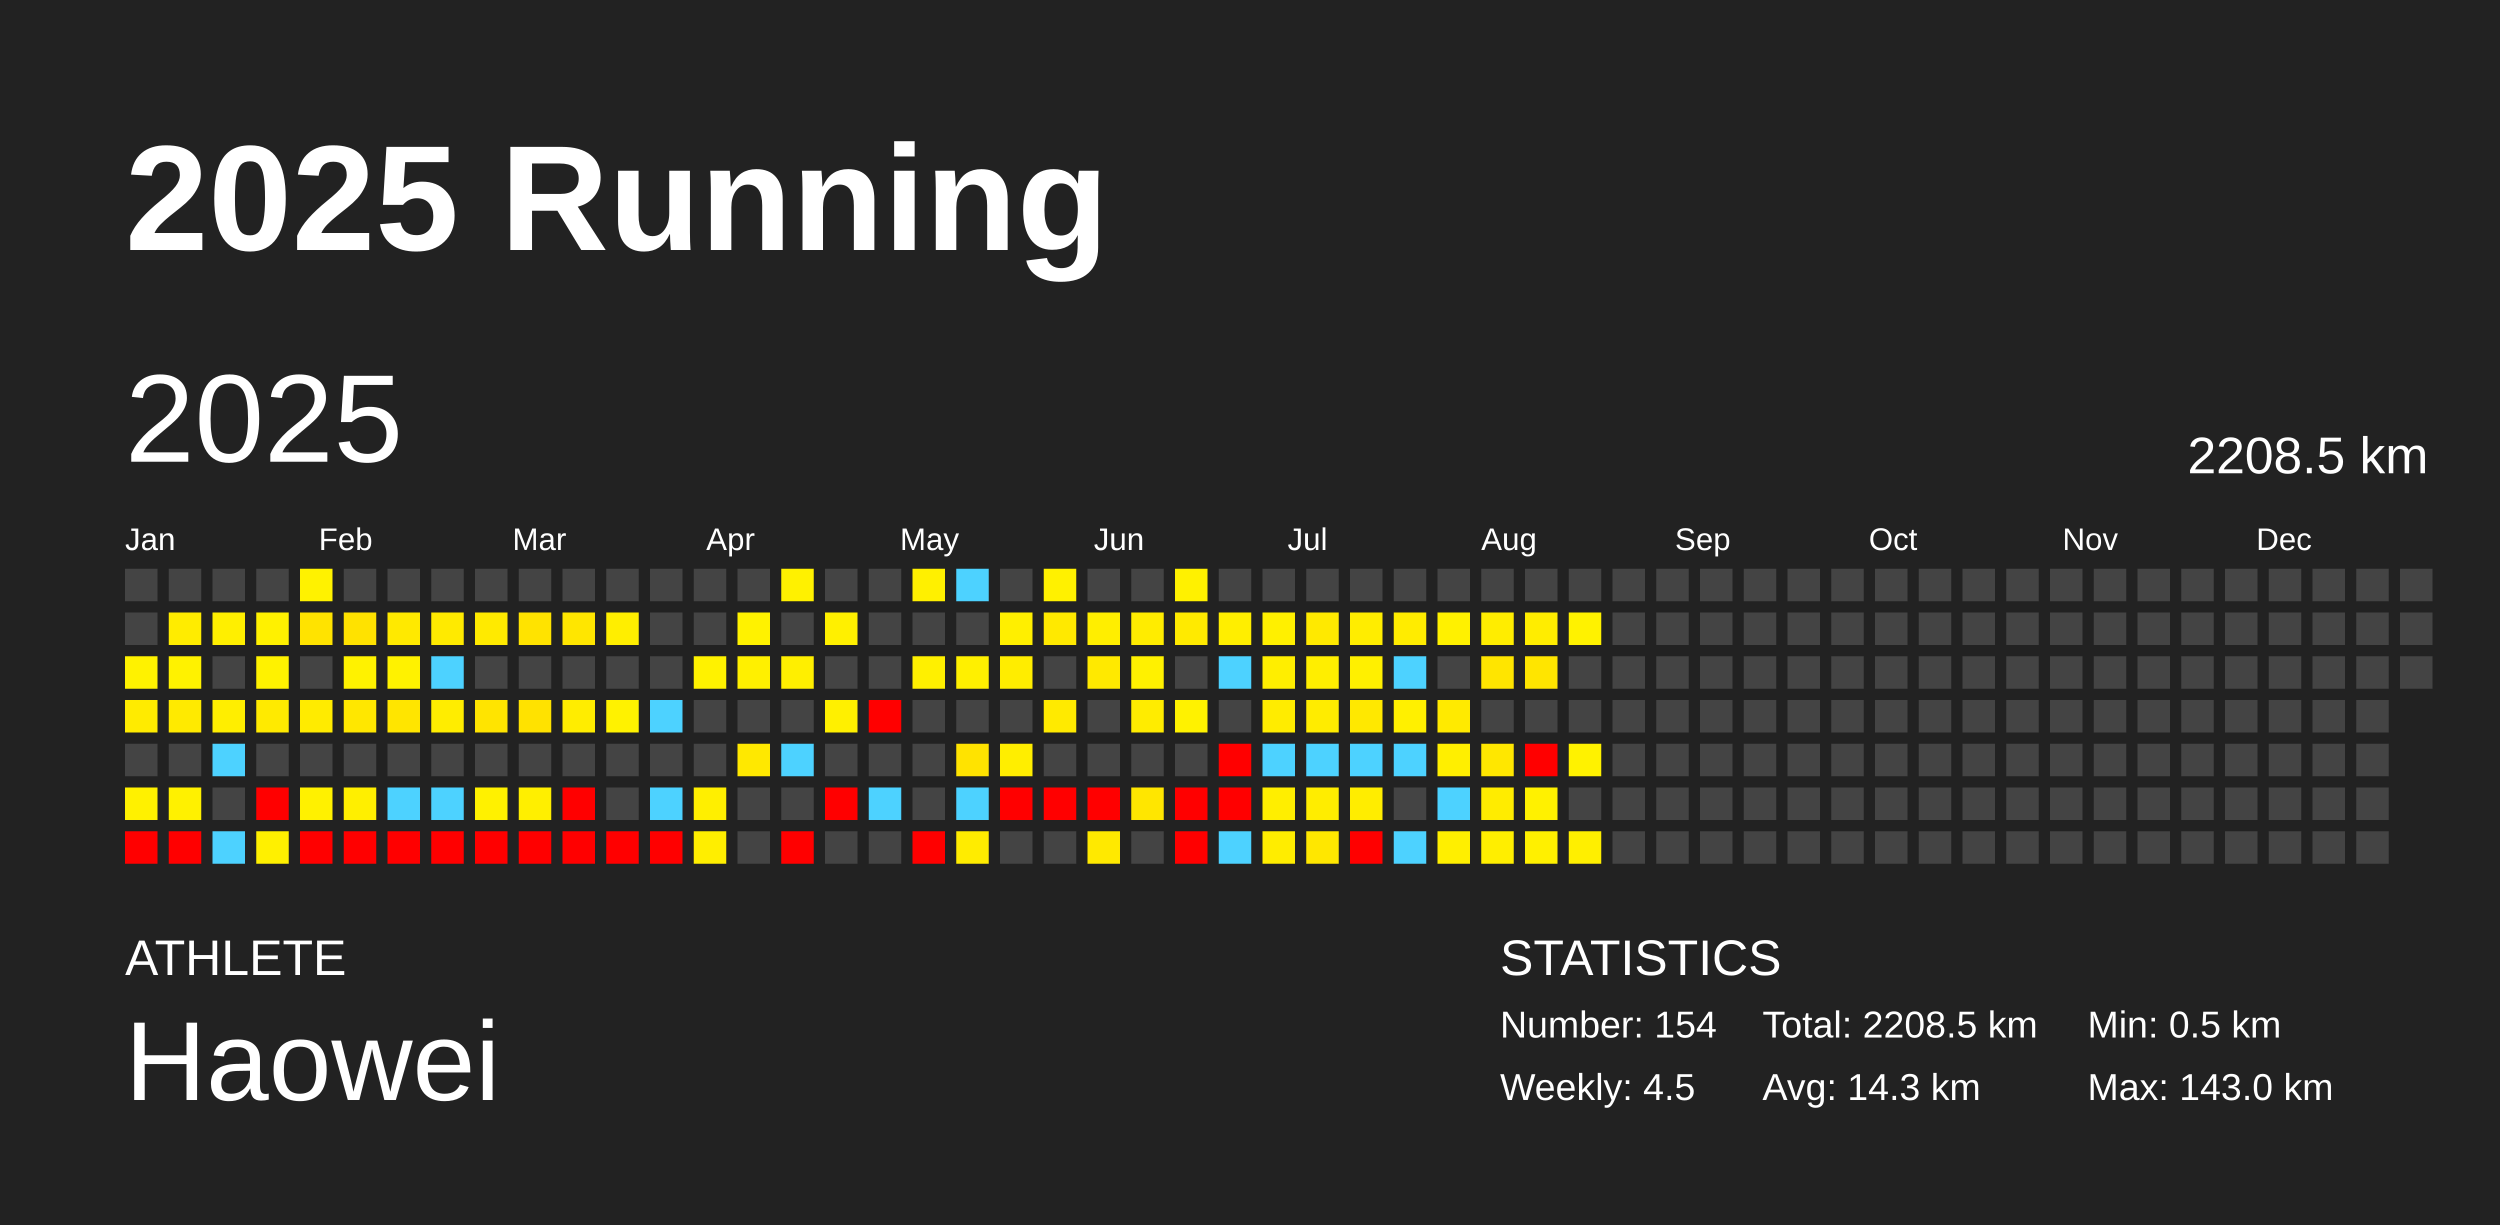
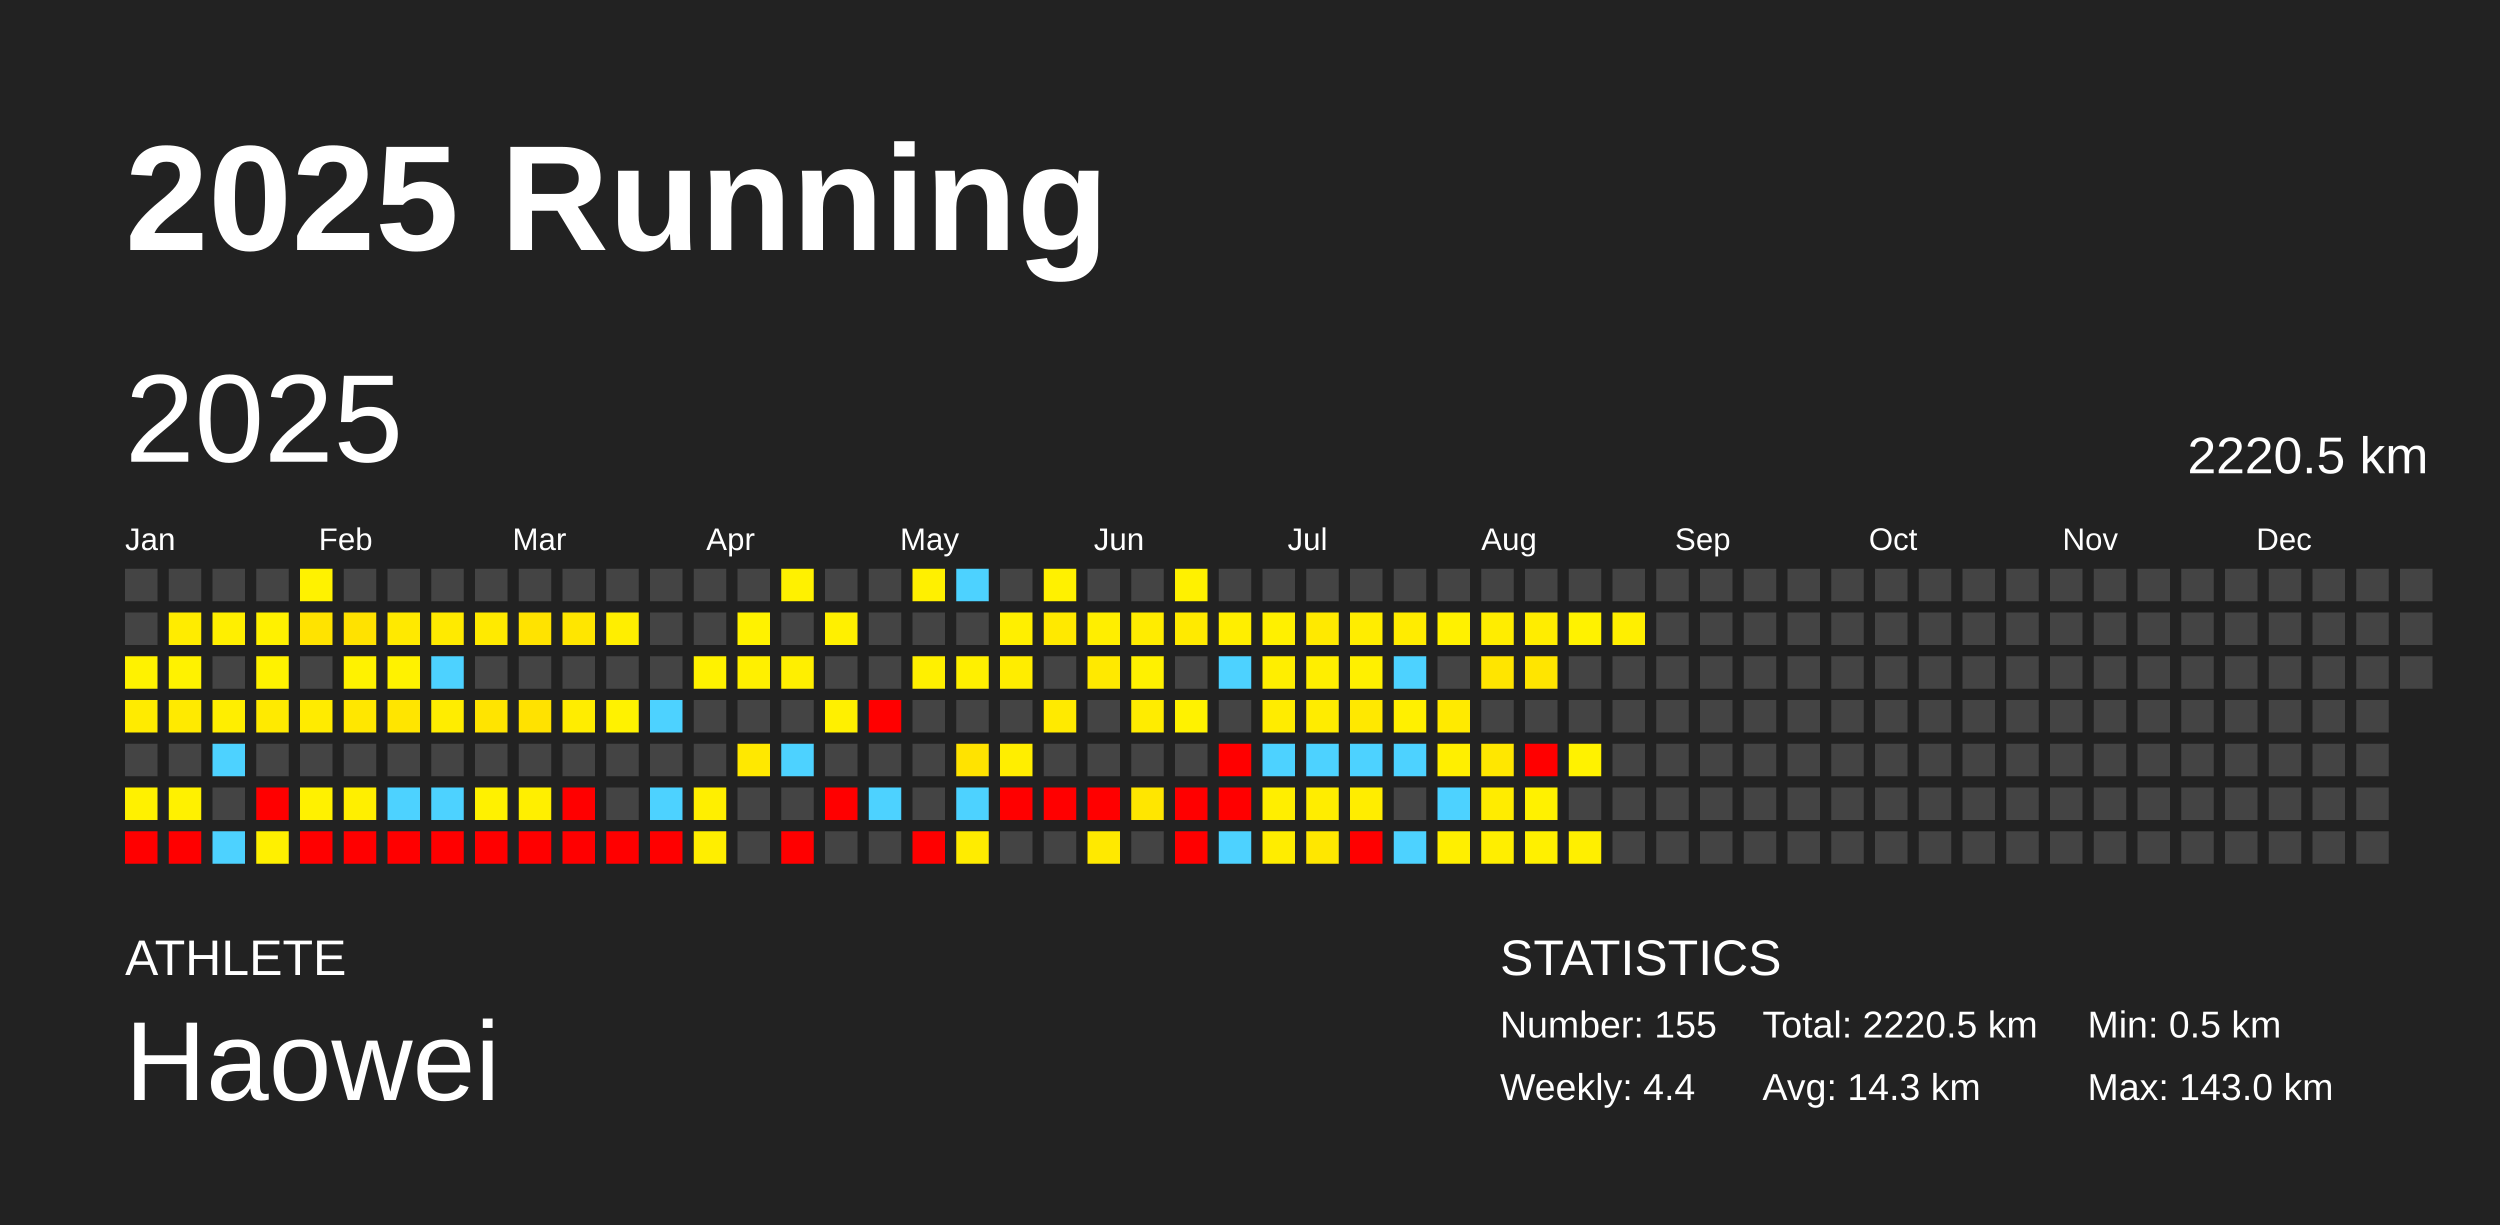
<svg xmlns="http://www.w3.org/2000/svg" baseProfile="full" height="98mm" version="1.1" viewBox="0,0,200,98" width="200mm">
  <defs />
  <rect fill="#222222" height="98" width="200" x="0" y="0" />
  <text fill="#FFFFFF" style="font-size:12px; font-family:Arial; font-weight:bold;" x="10" y="20">2025 Running</text>
  <text fill="#FFFFFF" style="font-size:4px; font-family:Arial" x="10" y="78">ATHLETE</text>
  <text fill="#FFFFFF" style="font-size:9px; font-family:Arial" x="10" y="88">Haowei</text>
  <text fill="#FFFFFF" style="font-size:4px; font-family:Arial" x="120" y="78">STATISTICS</text>
-   <text fill="#FFFFFF" style="font-size:3px; font-family:Arial" x="120" y="83">Number: 154</text>
-   <text fill="#FFFFFF" style="font-size:3px; font-family:Arial" x="120" y="88">Weekly: 4.5</text>
-   <text fill="#FFFFFF" style="font-size:3px; font-family:Arial" x="141" y="83">Total: 2208.5 km</text>
+   <text fill="#FFFFFF" style="font-size:3px; font-family:Arial" x="120" y="83">Number: 155</text>
+   <text fill="#FFFFFF" style="font-size:3px; font-family:Arial" x="120" y="88">Weekly: 4.4</text>
+   <text fill="#FFFFFF" style="font-size:3px; font-family:Arial" x="141" y="83">Total: 2220.5 km</text>
  <text fill="#FFFFFF" style="font-size:3px; font-family:Arial" x="141" y="88">Avg: 14.3 km</text>
  <text fill="#FFFFFF" style="font-size:3px; font-family:Arial" x="167" y="83">Min: 0.5 km</text>
  <text fill="#FFFFFF" style="font-size:3px; font-family:Arial" x="167" y="88">Max: 143.0 km</text>
  <text dominant-baseline="hanging" fill="#FFFFFF" style="font-size:10.0px; font-family:Arial;" x="10" y="30">2025</text>
-   <text dominant-baseline="hanging" fill="#FFFFFF" style="font-size:4.125px; font-family:Arial;" x="175" y="35">2208.5 km</text>
+   <text dominant-baseline="hanging" fill="#FFFFFF" style="font-size:4.125px; font-family:Arial;" x="175" y="35">2220.5 km</text>
  <text fill="#FFFFFF" style="font-size:2.5px; font-family:Arial" x="10.0" y="44">Jan</text>
  <text fill="#FFFFFF" style="font-size:2.5px; font-family:Arial" x="25.5" y="44">Feb</text>
  <text fill="#FFFFFF" style="font-size:2.5px; font-family:Arial" x="41.0" y="44">Mar</text>
  <text fill="#FFFFFF" style="font-size:2.5px; font-family:Arial" x="56.5" y="44">Apr</text>
  <text fill="#FFFFFF" style="font-size:2.5px; font-family:Arial" x="72.0" y="44">May</text>
  <text fill="#FFFFFF" style="font-size:2.5px; font-family:Arial" x="87.5" y="44">Jun</text>
  <text fill="#FFFFFF" style="font-size:2.5px; font-family:Arial" x="103.0" y="44">Jul</text>
  <text fill="#FFFFFF" style="font-size:2.5px; font-family:Arial" x="118.5" y="44">Aug</text>
  <text fill="#FFFFFF" style="font-size:2.5px; font-family:Arial" x="134.0" y="44">Sep</text>
  <text fill="#FFFFFF" style="font-size:2.5px; font-family:Arial" x="149.5" y="44">Oct</text>
  <text fill="#FFFFFF" style="font-size:2.5px; font-family:Arial" x="165.0" y="44">Nov</text>
  <text fill="#FFFFFF" style="font-size:2.5px; font-family:Arial" x="180.5" y="44">Dec</text>
  <rect fill="#444444" height="2.6" width="2.6" x="10.0" y="45.5" />
  <rect fill="#444444" height="2.6" width="2.6" x="10.0" y="49.0" />
  <rect fill="#fff200" height="2.6" width="2.6" x="10.0" y="52.5" />
  <rect fill="#ffeb00" height="2.6" width="2.6" x="10.0" y="56.0" />
  <rect fill="#444444" height="2.6" width="2.6" x="10.0" y="59.5" />
  <rect fill="#fff100" height="2.6" width="2.6" x="10.0" y="63.0" />
  <rect fill="red" height="2.6" width="2.6" x="10.0" y="66.5" />
  <rect fill="#444444" height="2.6" width="2.6" x="13.5" y="45.5" />
  <rect fill="#ffec00" height="2.6" width="2.6" x="13.5" y="49.0" />
  <rect fill="#fff200" height="2.6" width="2.6" x="13.5" y="52.5" />
  <rect fill="#ffea00" height="2.6" width="2.6" x="13.5" y="56.0" />
  <rect fill="#444444" height="2.6" width="2.6" x="13.5" y="59.5" />
  <rect fill="#fff100" height="2.6" width="2.6" x="13.5" y="63.0" />
  <rect fill="red" height="2.6" width="2.6" x="13.5" y="66.5" />
  <rect fill="#444444" height="2.6" width="2.6" x="17.0" y="45.5" />
  <rect fill="#ffef00" height="2.6" width="2.6" x="17.0" y="49.0" />
  <rect fill="#444444" height="2.6" width="2.6" x="17.0" y="52.5" />
  <rect fill="#ffee00" height="2.6" width="2.6" x="17.0" y="56.0" />
  <rect fill="#4dd2ff" height="2.6" width="2.6" x="17.0" y="59.5" />
  <rect fill="#444444" height="2.6" width="2.6" x="17.0" y="63.0" />
  <rect fill="#4dd2ff" height="2.6" width="2.6" x="17.0" y="66.5" />
  <rect fill="#444444" height="2.6" width="2.6" x="20.5" y="45.5" />
  <rect fill="#fff100" height="2.6" width="2.6" x="20.5" y="49.0" />
  <rect fill="#fff200" height="2.6" width="2.6" x="20.5" y="52.5" />
  <rect fill="#ffea00" height="2.6" width="2.6" x="20.5" y="56.0" />
  <rect fill="#444444" height="2.6" width="2.6" x="20.5" y="59.5" />
  <rect fill="red" height="2.6" width="2.6" x="20.5" y="63.0" />
  <rect fill="#fff000" height="2.6" width="2.6" x="20.5" y="66.5" />
  <rect fill="#fff200" height="2.6" width="2.6" x="24.0" y="45.5" />
  <rect fill="#ffe300" height="2.6" width="2.6" x="24.0" y="49.0" />
  <rect fill="#444444" height="2.6" width="2.6" x="24.0" y="52.5" />
  <rect fill="#ffeb00" height="2.6" width="2.6" x="24.0" y="56.0" />
  <rect fill="#444444" height="2.6" width="2.6" x="24.0" y="59.5" />
  <rect fill="#fff100" height="2.6" width="2.6" x="24.0" y="63.0" />
  <rect fill="red" height="2.6" width="2.6" x="24.0" y="66.5" />
  <rect fill="#444444" height="2.6" width="2.6" x="27.5" y="45.5" />
  <rect fill="#ffe200" height="2.6" width="2.6" x="27.5" y="49.0" />
  <rect fill="#fff200" height="2.6" width="2.6" x="27.5" y="52.5" />
  <rect fill="#ffe700" height="2.6" width="2.6" x="27.5" y="56.0" />
  <rect fill="#444444" height="2.6" width="2.6" x="27.5" y="59.5" />
  <rect fill="#ffef00" height="2.6" width="2.6" x="27.5" y="63.0" />
  <rect fill="red" height="2.6" width="2.6" x="27.5" y="66.5" />
  <rect fill="#444444" height="2.6" width="2.6" x="31.0" y="45.5" />
  <rect fill="#ffe900" height="2.6" width="2.6" x="31.0" y="49.0" />
  <rect fill="#fff200" height="2.6" width="2.6" x="31.0" y="52.5" />
  <rect fill="#ffe500" height="2.6" width="2.6" x="31.0" y="56.0" />
  <rect fill="#444444" height="2.6" width="2.6" x="31.0" y="59.5" />
  <rect fill="#4dd2ff" height="2.6" width="2.6" x="31.0" y="63.0" />
  <rect fill="red" height="2.6" width="2.6" x="31.0" y="66.5" />
  <rect fill="#444444" height="2.6" width="2.6" x="34.5" y="45.5" />
  <rect fill="#ffea00" height="2.6" width="2.6" x="34.5" y="49.0" />
  <rect fill="#4dd2ff" height="2.6" width="2.6" x="34.5" y="52.5" />
  <rect fill="#ffed00" height="2.6" width="2.6" x="34.5" y="56.0" />
  <rect fill="#444444" height="2.6" width="2.6" x="34.5" y="59.5" />
  <rect fill="#4dd2ff" height="2.6" width="2.6" x="34.5" y="63.0" />
  <rect fill="red" height="2.6" width="2.6" x="34.5" y="66.5" />
  <rect fill="#444444" height="2.6" width="2.6" x="38.0" y="45.5" />
  <rect fill="#ffea00" height="2.6" width="2.6" x="38.0" y="49.0" />
  <rect fill="#444444" height="2.6" width="2.6" x="38.0" y="52.5" />
  <rect fill="#ffe400" height="2.6" width="2.6" x="38.0" y="56.0" />
  <rect fill="#444444" height="2.6" width="2.6" x="38.0" y="59.5" />
  <rect fill="#fff100" height="2.6" width="2.6" x="38.0" y="63.0" />
  <rect fill="red" height="2.6" width="2.6" x="38.0" y="66.5" />
  <rect fill="#444444" height="2.6" width="2.6" x="41.5" y="45.5" />
  <rect fill="#ffe300" height="2.6" width="2.6" x="41.5" y="49.0" />
  <rect fill="#444444" height="2.6" width="2.6" x="41.5" y="52.5" />
  <rect fill="#ffe200" height="2.6" width="2.6" x="41.5" y="56.0" />
  <rect fill="#444444" height="2.6" width="2.6" x="41.5" y="59.5" />
  <rect fill="#ffef00" height="2.6" width="2.6" x="41.5" y="63.0" />
  <rect fill="red" height="2.6" width="2.6" x="41.5" y="66.5" />
  <rect fill="#444444" height="2.6" width="2.6" x="45.0" y="45.5" />
  <rect fill="#ffe600" height="2.6" width="2.6" x="45.0" y="49.0" />
  <rect fill="#444444" height="2.6" width="2.6" x="45.0" y="52.5" />
  <rect fill="#ffed00" height="2.6" width="2.6" x="45.0" y="56.0" />
  <rect fill="#444444" height="2.6" width="2.6" x="45.0" y="59.5" />
  <rect fill="red" height="2.6" width="2.6" x="45.0" y="63.0" />
  <rect fill="red" height="2.6" width="2.6" x="45.0" y="66.5" />
  <rect fill="#444444" height="2.6" width="2.6" x="48.5" y="45.5" />
  <rect fill="#ffee00" height="2.6" width="2.6" x="48.5" y="49.0" />
  <rect fill="#444444" height="2.6" width="2.6" x="48.5" y="52.5" />
  <rect fill="#fff200" height="2.6" width="2.6" x="48.5" y="56.0" />
  <rect fill="#444444" height="2.6" width="2.6" x="48.5" y="59.5" />
  <rect fill="#444444" height="2.6" width="2.6" x="48.5" y="63.0" />
  <rect fill="red" height="2.6" width="2.6" x="48.5" y="66.5" />
  <rect fill="#444444" height="2.6" width="2.6" x="52.0" y="45.5" />
  <rect fill="#444444" height="2.6" width="2.6" x="52.0" y="49.0" />
  <rect fill="#444444" height="2.6" width="2.6" x="52.0" y="52.5" />
  <rect fill="#4dd2ff" height="2.6" width="2.6" x="52.0" y="56.0" />
  <rect fill="#444444" height="2.6" width="2.6" x="52.0" y="59.5" />
  <rect fill="#4dd2ff" height="2.6" width="2.6" x="52.0" y="63.0" />
  <rect fill="red" height="2.6" width="2.6" x="52.0" y="66.5" />
  <rect fill="#444444" height="2.6" width="2.6" x="55.5" y="45.5" />
  <rect fill="#444444" height="2.6" width="2.6" x="55.5" y="49.0" />
  <rect fill="#fff200" height="2.6" width="2.6" x="55.5" y="52.5" />
  <rect fill="#444444" height="2.6" width="2.6" x="55.5" y="56.0" />
  <rect fill="#444444" height="2.6" width="2.6" x="55.5" y="59.5" />
  <rect fill="#ffef00" height="2.6" width="2.6" x="55.5" y="63.0" />
  <rect fill="#ffee00" height="2.6" width="2.6" x="55.5" y="66.5" />
  <rect fill="#444444" height="2.6" width="2.6" x="59.0" y="45.5" />
  <rect fill="#fff200" height="2.6" width="2.6" x="59.0" y="49.0" />
  <rect fill="#fff000" height="2.6" width="2.6" x="59.0" y="52.5" />
  <rect fill="#444444" height="2.6" width="2.6" x="59.0" y="56.0" />
  <rect fill="#ffe800" height="2.6" width="2.6" x="59.0" y="59.5" />
  <rect fill="#444444" height="2.6" width="2.6" x="59.0" y="63.0" />
  <rect fill="#444444" height="2.6" width="2.6" x="59.0" y="66.5" />
  <rect fill="#fff100" height="2.6" width="2.6" x="62.5" y="45.5" />
  <rect fill="#444444" height="2.6" width="2.6" x="62.5" y="49.0" />
  <rect fill="#ffef00" height="2.6" width="2.6" x="62.5" y="52.5" />
  <rect fill="#444444" height="2.6" width="2.6" x="62.5" y="56.0" />
  <rect fill="#4dd2ff" height="2.6" width="2.6" x="62.5" y="59.5" />
  <rect fill="#444444" height="2.6" width="2.6" x="62.5" y="63.0" />
  <rect fill="red" height="2.6" width="2.6" x="62.5" y="66.5" />
  <rect fill="#444444" height="2.6" width="2.6" x="66.0" y="45.5" />
  <rect fill="#fff000" height="2.6" width="2.6" x="66.0" y="49.0" />
  <rect fill="#444444" height="2.6" width="2.6" x="66.0" y="52.5" />
  <rect fill="#fff000" height="2.6" width="2.6" x="66.0" y="56.0" />
  <rect fill="#444444" height="2.6" width="2.6" x="66.0" y="59.5" />
  <rect fill="red" height="2.6" width="2.6" x="66.0" y="63.0" />
  <rect fill="#444444" height="2.6" width="2.6" x="66.0" y="66.5" />
  <rect fill="#444444" height="2.6" width="2.6" x="69.5" y="45.5" />
  <rect fill="#444444" height="2.6" width="2.6" x="69.5" y="49.0" />
  <rect fill="#444444" height="2.6" width="2.6" x="69.5" y="52.5" />
  <rect fill="red" height="2.6" width="2.6" x="69.5" y="56.0" />
  <rect fill="#444444" height="2.6" width="2.6" x="69.5" y="59.5" />
  <rect fill="#4dd2ff" height="2.6" width="2.6" x="69.5" y="63.0" />
  <rect fill="#444444" height="2.6" width="2.6" x="69.5" y="66.5" />
  <rect fill="#fff000" height="2.6" width="2.6" x="73.0" y="45.5" />
  <rect fill="#444444" height="2.6" width="2.6" x="73.0" y="49.0" />
  <rect fill="#fff000" height="2.6" width="2.6" x="73.0" y="52.5" />
  <rect fill="#444444" height="2.6" width="2.6" x="73.0" y="56.0" />
  <rect fill="#444444" height="2.6" width="2.6" x="73.0" y="59.5" />
  <rect fill="#444444" height="2.6" width="2.6" x="73.0" y="63.0" />
  <rect fill="red" height="2.6" width="2.6" x="73.0" y="66.5" />
  <rect fill="#4dd2ff" height="2.6" width="2.6" x="76.5" y="45.5" />
  <rect fill="#444444" height="2.6" width="2.6" x="76.5" y="49.0" />
  <rect fill="#fff000" height="2.6" width="2.6" x="76.5" y="52.5" />
  <rect fill="#444444" height="2.6" width="2.6" x="76.5" y="56.0" />
  <rect fill="#ffe300" height="2.6" width="2.6" x="76.5" y="59.5" />
  <rect fill="#4dd2ff" height="2.6" width="2.6" x="76.5" y="63.0" />
  <rect fill="#ffec00" height="2.6" width="2.6" x="76.5" y="66.5" />
  <rect fill="#444444" height="2.6" width="2.6" x="80.0" y="45.5" />
  <rect fill="#ffef00" height="2.6" width="2.6" x="80.0" y="49.0" />
  <rect fill="#ffed00" height="2.6" width="2.6" x="80.0" y="52.5" />
  <rect fill="#444444" height="2.6" width="2.6" x="80.0" y="56.0" />
  <rect fill="#ffee00" height="2.6" width="2.6" x="80.0" y="59.5" />
  <rect fill="red" height="2.6" width="2.6" x="80.0" y="63.0" />
  <rect fill="#444444" height="2.6" width="2.6" x="80.0" y="66.5" />
  <rect fill="#fff100" height="2.6" width="2.6" x="83.5" y="45.5" />
  <rect fill="#ffe900" height="2.6" width="2.6" x="83.5" y="49.0" />
  <rect fill="#444444" height="2.6" width="2.6" x="83.5" y="52.5" />
  <rect fill="#ffea00" height="2.6" width="2.6" x="83.5" y="56.0" />
  <rect fill="#444444" height="2.6" width="2.6" x="83.5" y="59.5" />
  <rect fill="red" height="2.6" width="2.6" x="83.5" y="63.0" />
  <rect fill="#444444" height="2.6" width="2.6" x="83.5" y="66.5" />
  <rect fill="#444444" height="2.6" width="2.6" x="87.0" y="45.5" />
  <rect fill="#ffee00" height="2.6" width="2.6" x="87.0" y="49.0" />
  <rect fill="#ffe900" height="2.6" width="2.6" x="87.0" y="52.5" />
  <rect fill="#444444" height="2.6" width="2.6" x="87.0" y="56.0" />
  <rect fill="#444444" height="2.6" width="2.6" x="87.0" y="59.5" />
  <rect fill="red" height="2.6" width="2.6" x="87.0" y="63.0" />
  <rect fill="#ffe900" height="2.6" width="2.6" x="87.0" y="66.5" />
  <rect fill="#444444" height="2.6" width="2.6" x="90.5" y="45.5" />
  <rect fill="#ffec00" height="2.6" width="2.6" x="90.5" y="49.0" />
  <rect fill="#fff100" height="2.6" width="2.6" x="90.5" y="52.5" />
  <rect fill="#ffec00" height="2.6" width="2.6" x="90.5" y="56.0" />
  <rect fill="#444444" height="2.6" width="2.6" x="90.5" y="59.5" />
  <rect fill="#ffe600" height="2.6" width="2.6" x="90.5" y="63.0" />
  <rect fill="#444444" height="2.6" width="2.6" x="90.5" y="66.5" />
  <rect fill="#fff100" height="2.6" width="2.6" x="94.0" y="45.5" />
  <rect fill="#ffea00" height="2.6" width="2.6" x="94.0" y="49.0" />
  <rect fill="#444444" height="2.6" width="2.6" x="94.0" y="52.5" />
  <rect fill="#fff200" height="2.6" width="2.6" x="94.0" y="56.0" />
  <rect fill="#444444" height="2.6" width="2.6" x="94.0" y="59.5" />
  <rect fill="red" height="2.6" width="2.6" x="94.0" y="63.0" />
  <rect fill="red" height="2.6" width="2.6" x="94.0" y="66.5" />
  <rect fill="#444444" height="2.6" width="2.6" x="97.5" y="45.5" />
  <rect fill="#ffee00" height="2.6" width="2.6" x="97.5" y="49.0" />
  <rect fill="#4dd2ff" height="2.6" width="2.6" x="97.5" y="52.5" />
  <rect fill="#444444" height="2.6" width="2.6" x="97.5" y="56.0" />
  <rect fill="red" height="2.6" width="2.6" x="97.5" y="59.5" />
  <rect fill="red" height="2.6" width="2.6" x="97.5" y="63.0" />
  <rect fill="#4dd2ff" height="2.6" width="2.6" x="97.5" y="66.5" />
  <rect fill="#444444" height="2.6" width="2.6" x="101.0" y="45.5" />
  <rect fill="#fff000" height="2.6" width="2.6" x="101.0" y="49.0" />
  <rect fill="#ffee00" height="2.6" width="2.6" x="101.0" y="52.5" />
  <rect fill="#ffec00" height="2.6" width="2.6" x="101.0" y="56.0" />
  <rect fill="#4dd2ff" height="2.6" width="2.6" x="101.0" y="59.5" />
  <rect fill="#ffee00" height="2.6" width="2.6" x="101.0" y="63.0" />
  <rect fill="#ffed00" height="2.6" width="2.6" x="101.0" y="66.5" />
  <rect fill="#444444" height="2.6" width="2.6" x="104.5" y="45.5" />
  <rect fill="#ffe900" height="2.6" width="2.6" x="104.5" y="49.0" />
  <rect fill="#ffee00" height="2.6" width="2.6" x="104.5" y="52.5" />
  <rect fill="#ffec00" height="2.6" width="2.6" x="104.5" y="56.0" />
  <rect fill="#4dd2ff" height="2.6" width="2.6" x="104.5" y="59.5" />
  <rect fill="#ffed00" height="2.6" width="2.6" x="104.5" y="63.0" />
  <rect fill="#ffe700" height="2.6" width="2.6" x="104.5" y="66.5" />
  <rect fill="#444444" height="2.6" width="2.6" x="108.0" y="45.5" />
  <rect fill="#ffed00" height="2.6" width="2.6" x="108.0" y="49.0" />
  <rect fill="#fff000" height="2.6" width="2.6" x="108.0" y="52.5" />
  <rect fill="#ffe800" height="2.6" width="2.6" x="108.0" y="56.0" />
  <rect fill="#4dd2ff" height="2.6" width="2.6" x="108.0" y="59.5" />
  <rect fill="#ffed00" height="2.6" width="2.6" x="108.0" y="63.0" />
  <rect fill="red" height="2.6" width="2.6" x="108.0" y="66.5" />
  <rect fill="#444444" height="2.6" width="2.6" x="111.5" y="45.5" />
  <rect fill="#ffec00" height="2.6" width="2.6" x="111.5" y="49.0" />
  <rect fill="#4dd2ff" height="2.6" width="2.6" x="111.5" y="52.5" />
  <rect fill="#fff000" height="2.6" width="2.6" x="111.5" y="56.0" />
  <rect fill="#4dd2ff" height="2.6" width="2.6" x="111.5" y="59.5" />
  <rect fill="#444444" height="2.6" width="2.6" x="111.5" y="63.0" />
  <rect fill="#4dd2ff" height="2.6" width="2.6" x="111.5" y="66.5" />
  <rect fill="#444444" height="2.6" width="2.6" x="115.0" y="45.5" />
  <rect fill="#fff100" height="2.6" width="2.6" x="115.0" y="49.0" />
  <rect fill="#444444" height="2.6" width="2.6" x="115.0" y="52.5" />
  <rect fill="#ffea00" height="2.6" width="2.6" x="115.0" y="56.0" />
  <rect fill="#ffef00" height="2.6" width="2.6" x="115.0" y="59.5" />
  <rect fill="#4dd2ff" height="2.6" width="2.6" x="115.0" y="63.0" />
  <rect fill="#ffef00" height="2.6" width="2.6" x="115.0" y="66.5" />
  <rect fill="#444444" height="2.6" width="2.6" x="118.5" y="45.5" />
  <rect fill="#ffed00" height="2.6" width="2.6" x="118.5" y="49.0" />
  <rect fill="#ffe500" height="2.6" width="2.6" x="118.5" y="52.5" />
  <rect fill="#444444" height="2.6" width="2.6" x="118.5" y="56.0" />
  <rect fill="#ffe700" height="2.6" width="2.6" x="118.5" y="59.5" />
  <rect fill="#ffec00" height="2.6" width="2.6" x="118.5" y="63.0" />
  <rect fill="#ffee00" height="2.6" width="2.6" x="118.5" y="66.5" />
  <rect fill="#444444" height="2.6" width="2.6" x="122.0" y="45.5" />
  <rect fill="#ffed00" height="2.6" width="2.6" x="122.0" y="49.0" />
  <rect fill="#ffe500" height="2.6" width="2.6" x="122.0" y="52.5" />
  <rect fill="#444444" height="2.6" width="2.6" x="122.0" y="56.0" />
  <rect fill="red" height="2.6" width="2.6" x="122.0" y="59.5" />
  <rect fill="#fff100" height="2.6" width="2.6" x="122.0" y="63.0" />
  <rect fill="#fff000" height="2.6" width="2.6" x="122.0" y="66.5" />
  <rect fill="#444444" height="2.6" width="2.6" x="125.5" y="45.5" />
  <rect fill="#fff200" height="2.6" width="2.6" x="125.5" y="49.0" />
  <rect fill="#444444" height="2.6" width="2.6" x="125.5" y="52.5" />
  <rect fill="#444444" height="2.6" width="2.6" x="125.5" y="56.0" />
  <rect fill="#fff200" height="2.6" width="2.6" x="125.5" y="59.5" />
  <rect fill="#444444" height="2.6" width="2.6" x="125.5" y="63.0" />
  <rect fill="#ffef00" height="2.6" width="2.6" x="125.5" y="66.5" />
  <rect fill="#444444" height="2.6" width="2.6" x="129.0" y="45.5" />
-   <rect fill="#444444" height="2.6" width="2.6" x="129.0" y="49.0" />
+   <rect fill="#ffef00" height="2.6" width="2.6" x="129.0" y="49.0" />
  <rect fill="#444444" height="2.6" width="2.6" x="129.0" y="52.5" />
  <rect fill="#444444" height="2.6" width="2.6" x="129.0" y="56.0" />
  <rect fill="#444444" height="2.6" width="2.6" x="129.0" y="59.5" />
  <rect fill="#444444" height="2.6" width="2.6" x="129.0" y="63.0" />
  <rect fill="#444444" height="2.6" width="2.6" x="129.0" y="66.5" />
  <rect fill="#444444" height="2.6" width="2.6" x="132.5" y="45.5" />
  <rect fill="#444444" height="2.6" width="2.6" x="132.5" y="49.0" />
  <rect fill="#444444" height="2.6" width="2.6" x="132.5" y="52.5" />
  <rect fill="#444444" height="2.6" width="2.6" x="132.5" y="56.0" />
  <rect fill="#444444" height="2.6" width="2.6" x="132.5" y="59.5" />
  <rect fill="#444444" height="2.6" width="2.6" x="132.5" y="63.0" />
  <rect fill="#444444" height="2.6" width="2.6" x="132.5" y="66.5" />
  <rect fill="#444444" height="2.6" width="2.6" x="136.0" y="45.5" />
  <rect fill="#444444" height="2.6" width="2.6" x="136.0" y="49.0" />
  <rect fill="#444444" height="2.6" width="2.6" x="136.0" y="52.5" />
  <rect fill="#444444" height="2.6" width="2.6" x="136.0" y="56.0" />
  <rect fill="#444444" height="2.6" width="2.6" x="136.0" y="59.5" />
  <rect fill="#444444" height="2.6" width="2.6" x="136.0" y="63.0" />
  <rect fill="#444444" height="2.6" width="2.6" x="136.0" y="66.5" />
  <rect fill="#444444" height="2.6" width="2.6" x="139.5" y="45.5" />
  <rect fill="#444444" height="2.6" width="2.6" x="139.5" y="49.0" />
  <rect fill="#444444" height="2.6" width="2.6" x="139.5" y="52.5" />
  <rect fill="#444444" height="2.6" width="2.6" x="139.5" y="56.0" />
  <rect fill="#444444" height="2.6" width="2.6" x="139.5" y="59.5" />
  <rect fill="#444444" height="2.6" width="2.6" x="139.5" y="63.0" />
  <rect fill="#444444" height="2.6" width="2.6" x="139.5" y="66.5" />
  <rect fill="#444444" height="2.6" width="2.6" x="143.0" y="45.5" />
  <rect fill="#444444" height="2.6" width="2.6" x="143.0" y="49.0" />
  <rect fill="#444444" height="2.6" width="2.6" x="143.0" y="52.5" />
  <rect fill="#444444" height="2.6" width="2.6" x="143.0" y="56.0" />
  <rect fill="#444444" height="2.6" width="2.6" x="143.0" y="59.5" />
  <rect fill="#444444" height="2.6" width="2.6" x="143.0" y="63.0" />
  <rect fill="#444444" height="2.6" width="2.6" x="143.0" y="66.5" />
  <rect fill="#444444" height="2.6" width="2.6" x="146.5" y="45.5" />
  <rect fill="#444444" height="2.6" width="2.6" x="146.5" y="49.0" />
  <rect fill="#444444" height="2.6" width="2.6" x="146.5" y="52.5" />
  <rect fill="#444444" height="2.6" width="2.6" x="146.5" y="56.0" />
  <rect fill="#444444" height="2.6" width="2.6" x="146.5" y="59.5" />
  <rect fill="#444444" height="2.6" width="2.6" x="146.5" y="63.0" />
  <rect fill="#444444" height="2.6" width="2.6" x="146.5" y="66.5" />
  <rect fill="#444444" height="2.6" width="2.6" x="150.0" y="45.5" />
  <rect fill="#444444" height="2.6" width="2.6" x="150.0" y="49.0" />
  <rect fill="#444444" height="2.6" width="2.6" x="150.0" y="52.5" />
  <rect fill="#444444" height="2.6" width="2.6" x="150.0" y="56.0" />
  <rect fill="#444444" height="2.6" width="2.6" x="150.0" y="59.5" />
  <rect fill="#444444" height="2.6" width="2.6" x="150.0" y="63.0" />
  <rect fill="#444444" height="2.6" width="2.6" x="150.0" y="66.5" />
  <rect fill="#444444" height="2.6" width="2.6" x="153.5" y="45.5" />
  <rect fill="#444444" height="2.6" width="2.6" x="153.5" y="49.0" />
  <rect fill="#444444" height="2.6" width="2.6" x="153.5" y="52.5" />
  <rect fill="#444444" height="2.6" width="2.6" x="153.5" y="56.0" />
  <rect fill="#444444" height="2.6" width="2.6" x="153.5" y="59.5" />
  <rect fill="#444444" height="2.6" width="2.6" x="153.5" y="63.0" />
  <rect fill="#444444" height="2.6" width="2.6" x="153.5" y="66.5" />
  <rect fill="#444444" height="2.6" width="2.6" x="157.0" y="45.5" />
  <rect fill="#444444" height="2.6" width="2.6" x="157.0" y="49.0" />
  <rect fill="#444444" height="2.6" width="2.6" x="157.0" y="52.5" />
  <rect fill="#444444" height="2.6" width="2.6" x="157.0" y="56.0" />
  <rect fill="#444444" height="2.6" width="2.6" x="157.0" y="59.5" />
  <rect fill="#444444" height="2.6" width="2.6" x="157.0" y="63.0" />
  <rect fill="#444444" height="2.6" width="2.6" x="157.0" y="66.5" />
  <rect fill="#444444" height="2.6" width="2.6" x="160.5" y="45.5" />
  <rect fill="#444444" height="2.6" width="2.6" x="160.5" y="49.0" />
  <rect fill="#444444" height="2.6" width="2.6" x="160.5" y="52.5" />
  <rect fill="#444444" height="2.6" width="2.6" x="160.5" y="56.0" />
  <rect fill="#444444" height="2.6" width="2.6" x="160.5" y="59.5" />
  <rect fill="#444444" height="2.6" width="2.6" x="160.5" y="63.0" />
  <rect fill="#444444" height="2.6" width="2.6" x="160.5" y="66.5" />
  <rect fill="#444444" height="2.6" width="2.6" x="164.0" y="45.5" />
  <rect fill="#444444" height="2.6" width="2.6" x="164.0" y="49.0" />
  <rect fill="#444444" height="2.6" width="2.6" x="164.0" y="52.5" />
  <rect fill="#444444" height="2.6" width="2.6" x="164.0" y="56.0" />
  <rect fill="#444444" height="2.6" width="2.6" x="164.0" y="59.5" />
  <rect fill="#444444" height="2.6" width="2.6" x="164.0" y="63.0" />
  <rect fill="#444444" height="2.6" width="2.6" x="164.0" y="66.5" />
  <rect fill="#444444" height="2.6" width="2.6" x="167.5" y="45.5" />
  <rect fill="#444444" height="2.6" width="2.6" x="167.5" y="49.0" />
  <rect fill="#444444" height="2.6" width="2.6" x="167.5" y="52.5" />
  <rect fill="#444444" height="2.6" width="2.6" x="167.5" y="56.0" />
  <rect fill="#444444" height="2.6" width="2.6" x="167.5" y="59.5" />
  <rect fill="#444444" height="2.6" width="2.6" x="167.5" y="63.0" />
  <rect fill="#444444" height="2.6" width="2.6" x="167.5" y="66.5" />
  <rect fill="#444444" height="2.6" width="2.6" x="171.0" y="45.5" />
  <rect fill="#444444" height="2.6" width="2.6" x="171.0" y="49.0" />
  <rect fill="#444444" height="2.6" width="2.6" x="171.0" y="52.5" />
  <rect fill="#444444" height="2.6" width="2.6" x="171.0" y="56.0" />
  <rect fill="#444444" height="2.6" width="2.6" x="171.0" y="59.5" />
  <rect fill="#444444" height="2.6" width="2.6" x="171.0" y="63.0" />
  <rect fill="#444444" height="2.6" width="2.6" x="171.0" y="66.5" />
  <rect fill="#444444" height="2.6" width="2.6" x="174.5" y="45.5" />
  <rect fill="#444444" height="2.6" width="2.6" x="174.5" y="49.0" />
  <rect fill="#444444" height="2.6" width="2.6" x="174.5" y="52.5" />
  <rect fill="#444444" height="2.6" width="2.6" x="174.5" y="56.0" />
  <rect fill="#444444" height="2.6" width="2.6" x="174.5" y="59.5" />
  <rect fill="#444444" height="2.6" width="2.6" x="174.5" y="63.0" />
  <rect fill="#444444" height="2.6" width="2.6" x="174.5" y="66.5" />
  <rect fill="#444444" height="2.6" width="2.6" x="178.0" y="45.5" />
  <rect fill="#444444" height="2.6" width="2.6" x="178.0" y="49.0" />
  <rect fill="#444444" height="2.6" width="2.6" x="178.0" y="52.5" />
  <rect fill="#444444" height="2.6" width="2.6" x="178.0" y="56.0" />
  <rect fill="#444444" height="2.6" width="2.6" x="178.0" y="59.5" />
  <rect fill="#444444" height="2.6" width="2.6" x="178.0" y="63.0" />
  <rect fill="#444444" height="2.6" width="2.6" x="178.0" y="66.5" />
  <rect fill="#444444" height="2.6" width="2.6" x="181.5" y="45.5" />
  <rect fill="#444444" height="2.6" width="2.6" x="181.5" y="49.0" />
  <rect fill="#444444" height="2.6" width="2.6" x="181.5" y="52.5" />
  <rect fill="#444444" height="2.6" width="2.6" x="181.5" y="56.0" />
  <rect fill="#444444" height="2.6" width="2.6" x="181.5" y="59.5" />
  <rect fill="#444444" height="2.6" width="2.6" x="181.5" y="63.0" />
  <rect fill="#444444" height="2.6" width="2.6" x="181.5" y="66.5" />
  <rect fill="#444444" height="2.6" width="2.6" x="185.0" y="45.5" />
  <rect fill="#444444" height="2.6" width="2.6" x="185.0" y="49.0" />
  <rect fill="#444444" height="2.6" width="2.6" x="185.0" y="52.5" />
  <rect fill="#444444" height="2.6" width="2.6" x="185.0" y="56.0" />
  <rect fill="#444444" height="2.6" width="2.6" x="185.0" y="59.5" />
  <rect fill="#444444" height="2.6" width="2.6" x="185.0" y="63.0" />
  <rect fill="#444444" height="2.6" width="2.6" x="185.0" y="66.5" />
  <rect fill="#444444" height="2.6" width="2.6" x="188.5" y="45.5" />
  <rect fill="#444444" height="2.6" width="2.6" x="188.5" y="49.0" />
  <rect fill="#444444" height="2.6" width="2.6" x="188.5" y="52.5" />
  <rect fill="#444444" height="2.6" width="2.6" x="188.5" y="56.0" />
  <rect fill="#444444" height="2.6" width="2.6" x="188.5" y="59.5" />
  <rect fill="#444444" height="2.6" width="2.6" x="188.5" y="63.0" />
  <rect fill="#444444" height="2.6" width="2.6" x="188.5" y="66.5" />
  <rect fill="#444444" height="2.6" width="2.6" x="192.0" y="45.5" />
  <rect fill="#444444" height="2.6" width="2.6" x="192.0" y="49.0" />
  <rect fill="#444444" height="2.6" width="2.6" x="192.0" y="52.5" />
</svg>
